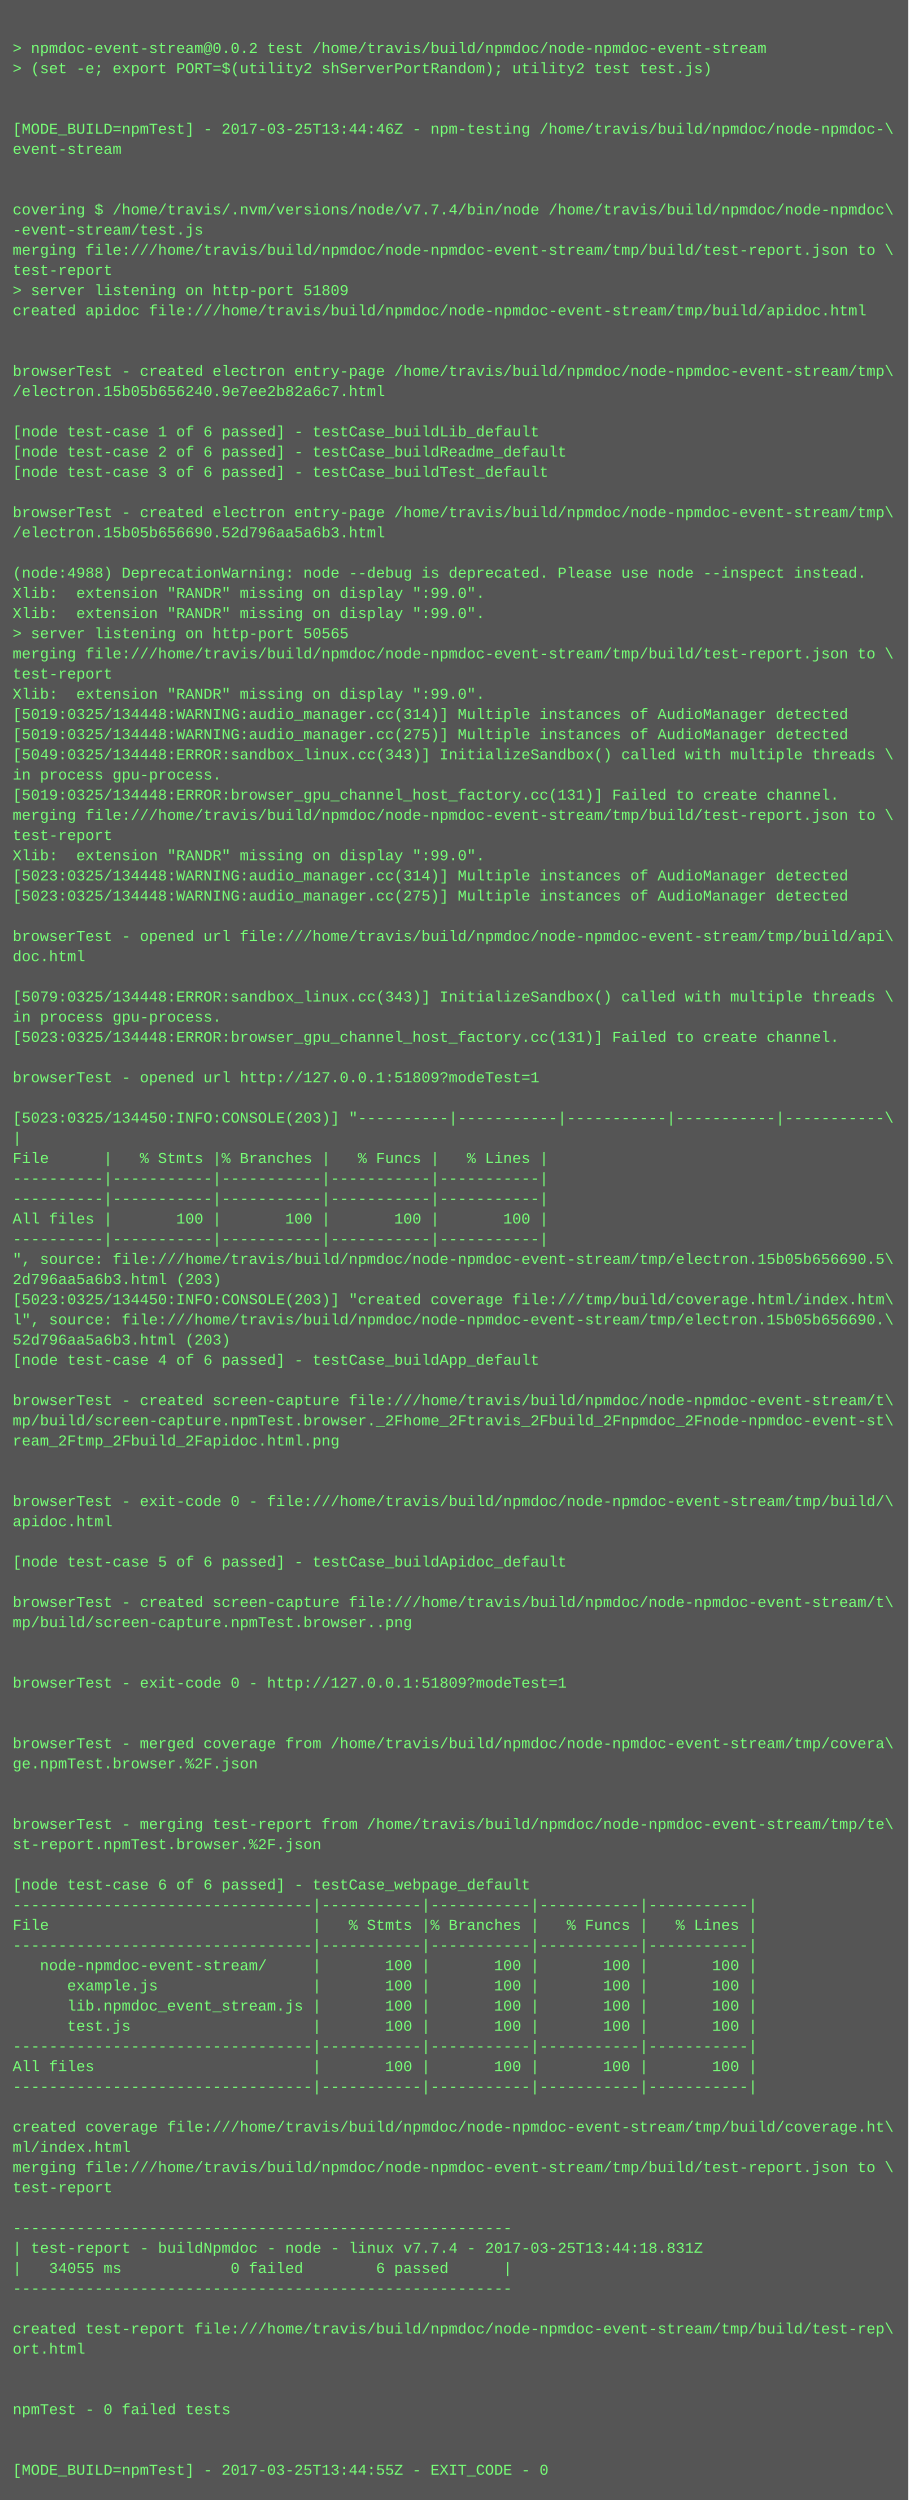
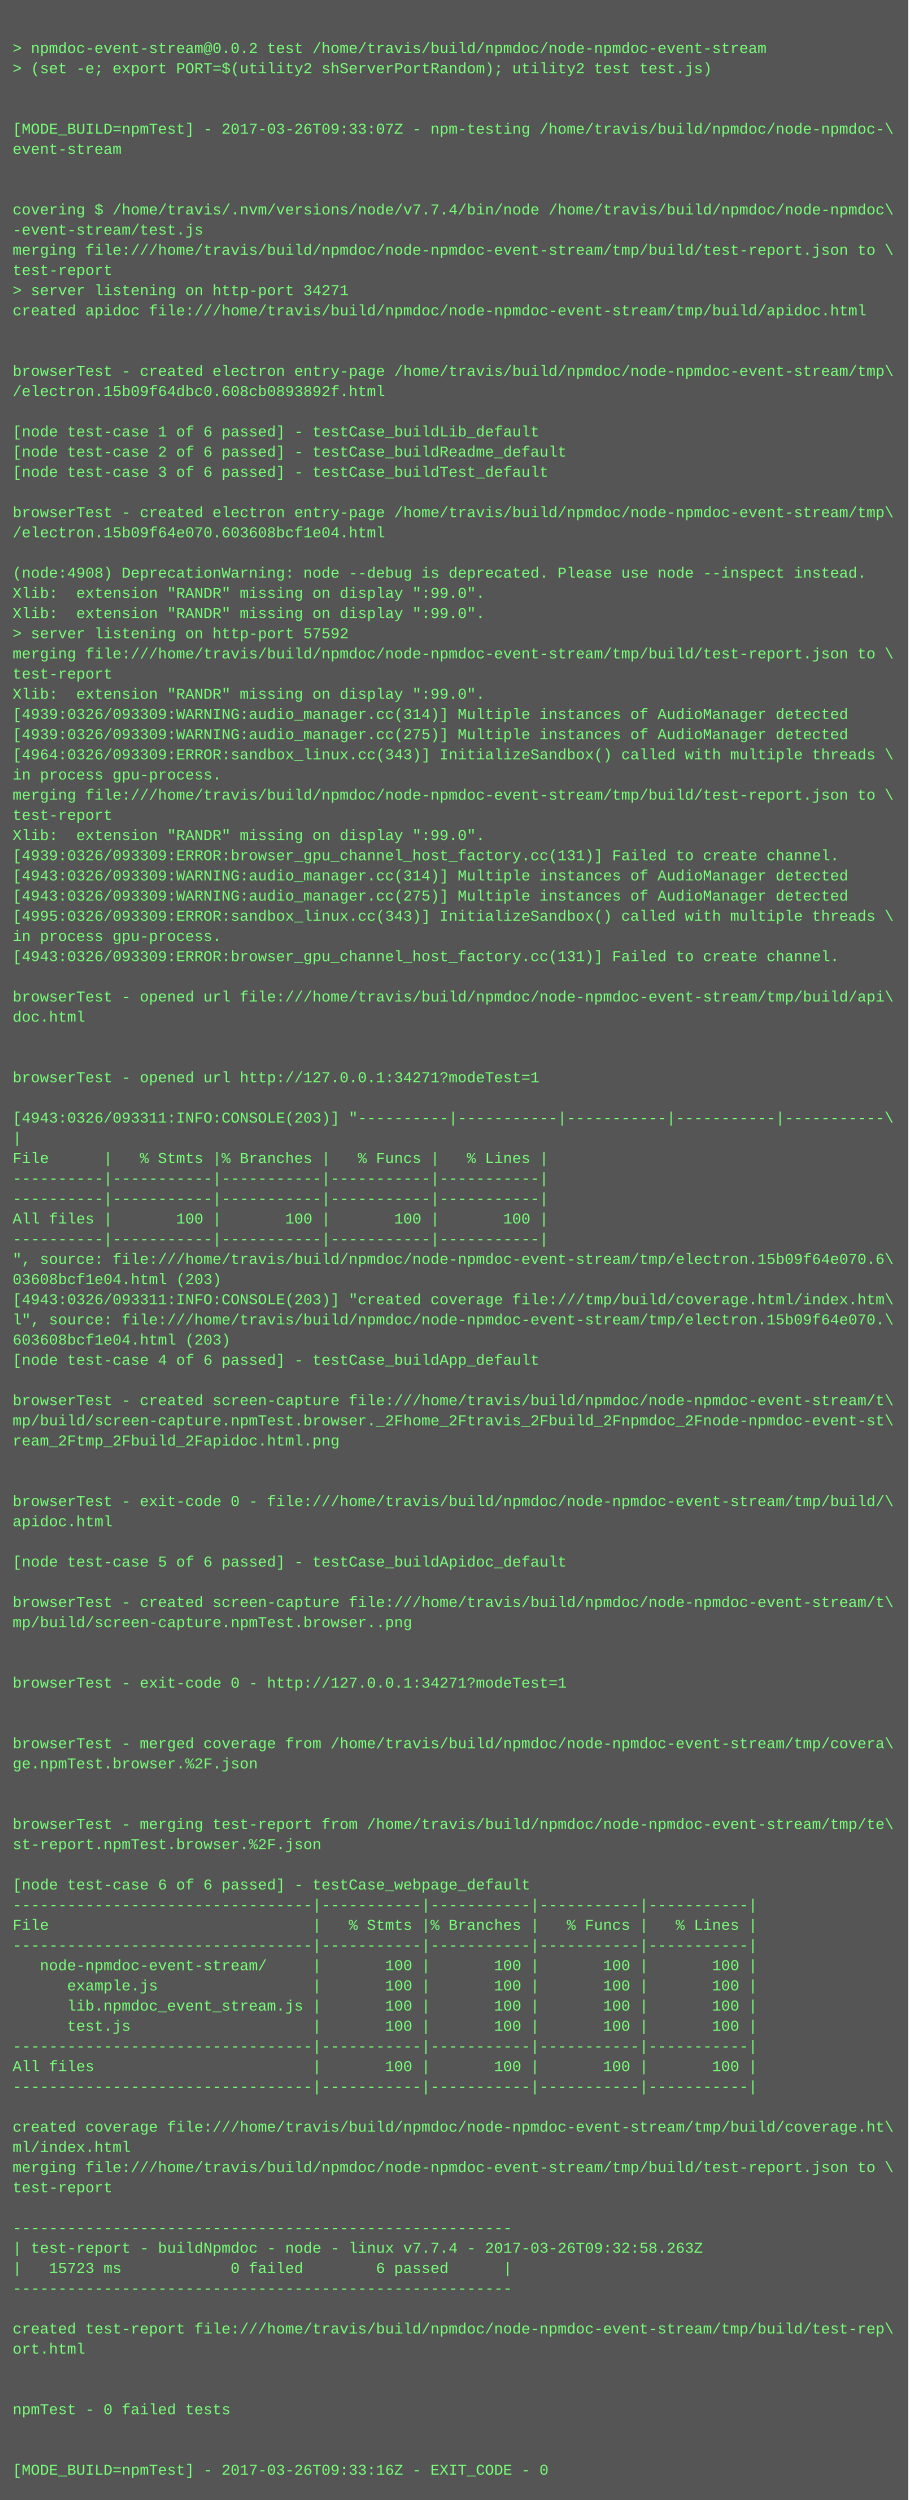
<svg xmlns="http://www.w3.org/2000/svg" height="1982" width="720">
  <rect height="1982" fill="#555" width="720" />
  <text fill="#7f7" font-family="Courier New" font-size="12" xml:space="preserve">
    <tspan x="10" y="26" />
    <tspan x="10" y="42">&gt; npmdoc-event-stream@0.0.2 test /home/travis/build/npmdoc/node-npmdoc-event-stream</tspan>
    <tspan x="10" y="58">&gt; (set -e; export PORT=$(utility2 shServerPortRandom); utility2 test test.js)</tspan>
    <tspan x="10" y="74" />
    <tspan x="10" y="90" />
-     <tspan x="10" y="106">[MODE_BUILD=npmTest] - 2017-03-25T13:44:46Z - npm-testing /home/travis/build/npmdoc/node-npmdoc-\</tspan>
+     <tspan x="10" y="106">[MODE_BUILD=npmTest] - 2017-03-26T09:33:07Z - npm-testing /home/travis/build/npmdoc/node-npmdoc-\</tspan>
    <tspan x="10" y="122">event-stream</tspan>
    <tspan x="10" y="138" />
    <tspan x="10" y="154" />
    <tspan x="10" y="170">covering $ /home/travis/.nvm/versions/node/v7.7.4/bin/node /home/travis/build/npmdoc/node-npmdoc\</tspan>
    <tspan x="10" y="186">-event-stream/test.js</tspan>
    <tspan x="10" y="202">merging file:///home/travis/build/npmdoc/node-npmdoc-event-stream/tmp/build/test-report.json to \</tspan>
    <tspan x="10" y="218">test-report</tspan>
-     <tspan x="10" y="234">&gt; server listening on http-port 51809</tspan>
+     <tspan x="10" y="234">&gt; server listening on http-port 34271</tspan>
    <tspan x="10" y="250">created apidoc file:///home/travis/build/npmdoc/node-npmdoc-event-stream/tmp/build/apidoc.html</tspan>
    <tspan x="10" y="266" />
    <tspan x="10" y="282" />
    <tspan x="10" y="298">browserTest - created electron entry-page /home/travis/build/npmdoc/node-npmdoc-event-stream/tmp\</tspan>
-     <tspan x="10" y="314">/electron.15b05b656240.9e7ee2b82a6c7.html</tspan>
+     <tspan x="10" y="314">/electron.15b09f64dbc0.608cb0893892f.html</tspan>
    <tspan x="10" y="330" />
    <tspan x="10" y="346">[node test-case 1 of 6 passed] - testCase_buildLib_default</tspan>
    <tspan x="10" y="362">[node test-case 2 of 6 passed] - testCase_buildReadme_default</tspan>
    <tspan x="10" y="378">[node test-case 3 of 6 passed] - testCase_buildTest_default</tspan>
    <tspan x="10" y="394" />
    <tspan x="10" y="410">browserTest - created electron entry-page /home/travis/build/npmdoc/node-npmdoc-event-stream/tmp\</tspan>
-     <tspan x="10" y="426">/electron.15b05b656690.52d796aa5a6b3.html</tspan>
+     <tspan x="10" y="426">/electron.15b09f64e070.603608bcf1e04.html</tspan>
    <tspan x="10" y="442" />
-     <tspan x="10" y="458">(node:4988) DeprecationWarning: node --debug is deprecated. Please use node --inspect instead.</tspan>
+     <tspan x="10" y="458">(node:4908) DeprecationWarning: node --debug is deprecated. Please use node --inspect instead.</tspan>
    <tspan x="10" y="474">Xlib:  extension "RANDR" missing on display ":99.0".</tspan>
    <tspan x="10" y="490">Xlib:  extension "RANDR" missing on display ":99.0".</tspan>
-     <tspan x="10" y="506">&gt; server listening on http-port 50565</tspan>
+     <tspan x="10" y="506">&gt; server listening on http-port 57592</tspan>
    <tspan x="10" y="522">merging file:///home/travis/build/npmdoc/node-npmdoc-event-stream/tmp/build/test-report.json to \</tspan>
    <tspan x="10" y="538">test-report</tspan>
    <tspan x="10" y="554">Xlib:  extension "RANDR" missing on display ":99.0".</tspan>
-     <tspan x="10" y="570">[5019:0325/134448:WARNING:audio_manager.cc(314)] Multiple instances of AudioManager detected</tspan>
-     <tspan x="10" y="586">[5019:0325/134448:WARNING:audio_manager.cc(275)] Multiple instances of AudioManager detected</tspan>
-     <tspan x="10" y="602">[5049:0325/134448:ERROR:sandbox_linux.cc(343)] InitializeSandbox() called with multiple threads \</tspan>
+     <tspan x="10" y="570">[4939:0326/093309:WARNING:audio_manager.cc(314)] Multiple instances of AudioManager detected</tspan>
+     <tspan x="10" y="586">[4939:0326/093309:WARNING:audio_manager.cc(275)] Multiple instances of AudioManager detected</tspan>
+     <tspan x="10" y="602">[4964:0326/093309:ERROR:sandbox_linux.cc(343)] InitializeSandbox() called with multiple threads \</tspan>
    <tspan x="10" y="618">in process gpu-process. </tspan>
-     <tspan x="10" y="634">[5019:0325/134448:ERROR:browser_gpu_channel_host_factory.cc(131)] Failed to create channel.</tspan>
-     <tspan x="10" y="650">merging file:///home/travis/build/npmdoc/node-npmdoc-event-stream/tmp/build/test-report.json to \</tspan>
-     <tspan x="10" y="666">test-report</tspan>
-     <tspan x="10" y="682">Xlib:  extension "RANDR" missing on display ":99.0".</tspan>
-     <tspan x="10" y="698">[5023:0325/134448:WARNING:audio_manager.cc(314)] Multiple instances of AudioManager detected</tspan>
-     <tspan x="10" y="714">[5023:0325/134448:WARNING:audio_manager.cc(275)] Multiple instances of AudioManager detected</tspan>
-     <tspan x="10" y="730" />
-     <tspan x="10" y="746">browserTest - opened url file:///home/travis/build/npmdoc/node-npmdoc-event-stream/tmp/build/api\</tspan>
-     <tspan x="10" y="762">doc.html</tspan>
+     <tspan x="10" y="634">merging file:///home/travis/build/npmdoc/node-npmdoc-event-stream/tmp/build/test-report.json to \</tspan>
+     <tspan x="10" y="650">test-report</tspan>
+     <tspan x="10" y="666">Xlib:  extension "RANDR" missing on display ":99.0".</tspan>
+     <tspan x="10" y="682">[4939:0326/093309:ERROR:browser_gpu_channel_host_factory.cc(131)] Failed to create channel.</tspan>
+     <tspan x="10" y="698">[4943:0326/093309:WARNING:audio_manager.cc(314)] Multiple instances of AudioManager detected</tspan>
+     <tspan x="10" y="714">[4943:0326/093309:WARNING:audio_manager.cc(275)] Multiple instances of AudioManager detected</tspan>
+     <tspan x="10" y="730">[4995:0326/093309:ERROR:sandbox_linux.cc(343)] InitializeSandbox() called with multiple threads \</tspan>
+     <tspan x="10" y="746">in process gpu-process. </tspan>
+     <tspan x="10" y="762">[4943:0326/093309:ERROR:browser_gpu_channel_host_factory.cc(131)] Failed to create channel.</tspan>
    <tspan x="10" y="778" />
-     <tspan x="10" y="794">[5079:0325/134448:ERROR:sandbox_linux.cc(343)] InitializeSandbox() called with multiple threads \</tspan>
-     <tspan x="10" y="810">in process gpu-process. </tspan>
-     <tspan x="10" y="826">[5023:0325/134448:ERROR:browser_gpu_channel_host_factory.cc(131)] Failed to create channel.</tspan>
+     <tspan x="10" y="794">browserTest - opened url file:///home/travis/build/npmdoc/node-npmdoc-event-stream/tmp/build/api\</tspan>
+     <tspan x="10" y="810">doc.html</tspan>
+     <tspan x="10" y="826" />
    <tspan x="10" y="842" />
-     <tspan x="10" y="858">browserTest - opened url http://127.0.0.1:51809?modeTest=1</tspan>
+     <tspan x="10" y="858">browserTest - opened url http://127.0.0.1:34271?modeTest=1</tspan>
    <tspan x="10" y="874" />
-     <tspan x="10" y="890">[5023:0325/134450:INFO:CONSOLE(203)] "----------|-----------|-----------|-----------|-----------\</tspan>
+     <tspan x="10" y="890">[4943:0326/093311:INFO:CONSOLE(203)] "----------|-----------|-----------|-----------|-----------\</tspan>
    <tspan x="10" y="906">|</tspan>
    <tspan x="10" y="922">File      |   % Stmts |% Branches |   % Funcs |   % Lines |</tspan>
    <tspan x="10" y="938">----------|-----------|-----------|-----------|-----------|</tspan>
    <tspan x="10" y="954">----------|-----------|-----------|-----------|-----------|</tspan>
    <tspan x="10" y="970">All files |       100 |       100 |       100 |       100 |</tspan>
    <tspan x="10" y="986">----------|-----------|-----------|-----------|-----------|</tspan>
-     <tspan x="10" y="1002">", source: file:///home/travis/build/npmdoc/node-npmdoc-event-stream/tmp/electron.15b05b656690.5\</tspan>
-     <tspan x="10" y="1018">2d796aa5a6b3.html (203)</tspan>
-     <tspan x="10" y="1034">[5023:0325/134450:INFO:CONSOLE(203)] "created coverage file:///tmp/build/coverage.html/index.htm\</tspan>
-     <tspan x="10" y="1050">l", source: file:///home/travis/build/npmdoc/node-npmdoc-event-stream/tmp/electron.15b05b656690.\</tspan>
-     <tspan x="10" y="1066">52d796aa5a6b3.html (203)</tspan>
+     <tspan x="10" y="1002">", source: file:///home/travis/build/npmdoc/node-npmdoc-event-stream/tmp/electron.15b09f64e070.6\</tspan>
+     <tspan x="10" y="1018">03608bcf1e04.html (203)</tspan>
+     <tspan x="10" y="1034">[4943:0326/093311:INFO:CONSOLE(203)] "created coverage file:///tmp/build/coverage.html/index.htm\</tspan>
+     <tspan x="10" y="1050">l", source: file:///home/travis/build/npmdoc/node-npmdoc-event-stream/tmp/electron.15b09f64e070.\</tspan>
+     <tspan x="10" y="1066">603608bcf1e04.html (203)</tspan>
    <tspan x="10" y="1082">[node test-case 4 of 6 passed] - testCase_buildApp_default</tspan>
    <tspan x="10" y="1098" />
    <tspan x="10" y="1114">browserTest - created screen-capture file:///home/travis/build/npmdoc/node-npmdoc-event-stream/t\</tspan>
    <tspan x="10" y="1130">mp/build/screen-capture.npmTest.browser._2Fhome_2Ftravis_2Fbuild_2Fnpmdoc_2Fnode-npmdoc-event-st\</tspan>
    <tspan x="10" y="1146">ream_2Ftmp_2Fbuild_2Fapidoc.html.png</tspan>
    <tspan x="10" y="1162" />
    <tspan x="10" y="1178" />
    <tspan x="10" y="1194">browserTest - exit-code 0 - file:///home/travis/build/npmdoc/node-npmdoc-event-stream/tmp/build/\</tspan>
    <tspan x="10" y="1210">apidoc.html</tspan>
    <tspan x="10" y="1226" />
    <tspan x="10" y="1242">[node test-case 5 of 6 passed] - testCase_buildApidoc_default</tspan>
    <tspan x="10" y="1258" />
    <tspan x="10" y="1274">browserTest - created screen-capture file:///home/travis/build/npmdoc/node-npmdoc-event-stream/t\</tspan>
    <tspan x="10" y="1290">mp/build/screen-capture.npmTest.browser..png</tspan>
    <tspan x="10" y="1306" />
    <tspan x="10" y="1322" />
-     <tspan x="10" y="1338">browserTest - exit-code 0 - http://127.0.0.1:51809?modeTest=1</tspan>
+     <tspan x="10" y="1338">browserTest - exit-code 0 - http://127.0.0.1:34271?modeTest=1</tspan>
    <tspan x="10" y="1354" />
    <tspan x="10" y="1370" />
    <tspan x="10" y="1386">browserTest - merged coverage from /home/travis/build/npmdoc/node-npmdoc-event-stream/tmp/covera\</tspan>
    <tspan x="10" y="1402">ge.npmTest.browser.%2F.json</tspan>
    <tspan x="10" y="1418" />
    <tspan x="10" y="1434" />
    <tspan x="10" y="1450">browserTest - merging test-report from /home/travis/build/npmdoc/node-npmdoc-event-stream/tmp/te\</tspan>
    <tspan x="10" y="1466">st-report.npmTest.browser.%2F.json</tspan>
    <tspan x="10" y="1482" />
    <tspan x="10" y="1498">[node test-case 6 of 6 passed] - testCase_webpage_default</tspan>
    <tspan x="10" y="1514">---------------------------------|-----------|-----------|-----------|-----------|</tspan>
    <tspan x="10" y="1530">File                             |   % Stmts |% Branches |   % Funcs |   % Lines |</tspan>
    <tspan x="10" y="1546">---------------------------------|-----------|-----------|-----------|-----------|</tspan>
    <tspan x="10" y="1562">   node-npmdoc-event-stream/     |       100 |       100 |       100 |       100 |</tspan>
    <tspan x="10" y="1578">      example.js                 |       100 |       100 |       100 |       100 |</tspan>
    <tspan x="10" y="1594">      lib.npmdoc_event_stream.js |       100 |       100 |       100 |       100 |</tspan>
    <tspan x="10" y="1610">      test.js                    |       100 |       100 |       100 |       100 |</tspan>
    <tspan x="10" y="1626">---------------------------------|-----------|-----------|-----------|-----------|</tspan>
    <tspan x="10" y="1642">All files                        |       100 |       100 |       100 |       100 |</tspan>
    <tspan x="10" y="1658">---------------------------------|-----------|-----------|-----------|-----------|</tspan>
    <tspan x="10" y="1674" />
    <tspan x="10" y="1690">created coverage file:///home/travis/build/npmdoc/node-npmdoc-event-stream/tmp/build/coverage.ht\</tspan>
    <tspan x="10" y="1706">ml/index.html</tspan>
    <tspan x="10" y="1722">merging file:///home/travis/build/npmdoc/node-npmdoc-event-stream/tmp/build/test-report.json to \</tspan>
    <tspan x="10" y="1738">test-report</tspan>
    <tspan x="10" y="1754" />
    <tspan x="10" y="1770">-------------------------------------------------------</tspan>
-     <tspan x="10" y="1786">| test-report - buildNpmdoc - node - linux v7.7.4 - 2017-03-25T13:44:18.831Z</tspan>
-     <tspan x="10" y="1802">|   34055 ms            0 failed        6 passed      |</tspan>
+     <tspan x="10" y="1786">| test-report - buildNpmdoc - node - linux v7.7.4 - 2017-03-26T09:32:58.263Z</tspan>
+     <tspan x="10" y="1802">|   15723 ms            0 failed        6 passed      |</tspan>
    <tspan x="10" y="1818">-------------------------------------------------------</tspan>
    <tspan x="10" y="1834" />
    <tspan x="10" y="1850">created test-report file:///home/travis/build/npmdoc/node-npmdoc-event-stream/tmp/build/test-rep\</tspan>
    <tspan x="10" y="1866">ort.html</tspan>
    <tspan x="10" y="1882" />
    <tspan x="10" y="1898" />
    <tspan x="10" y="1914">npmTest - 0 failed tests</tspan>
    <tspan x="10" y="1930" />
    <tspan x="10" y="1946" />
-     <tspan x="10" y="1962">[MODE_BUILD=npmTest] - 2017-03-25T13:44:55Z - EXIT_CODE - 0</tspan>
+     <tspan x="10" y="1962">[MODE_BUILD=npmTest] - 2017-03-26T09:33:16Z - EXIT_CODE - 0</tspan>
  </text>
</svg>
